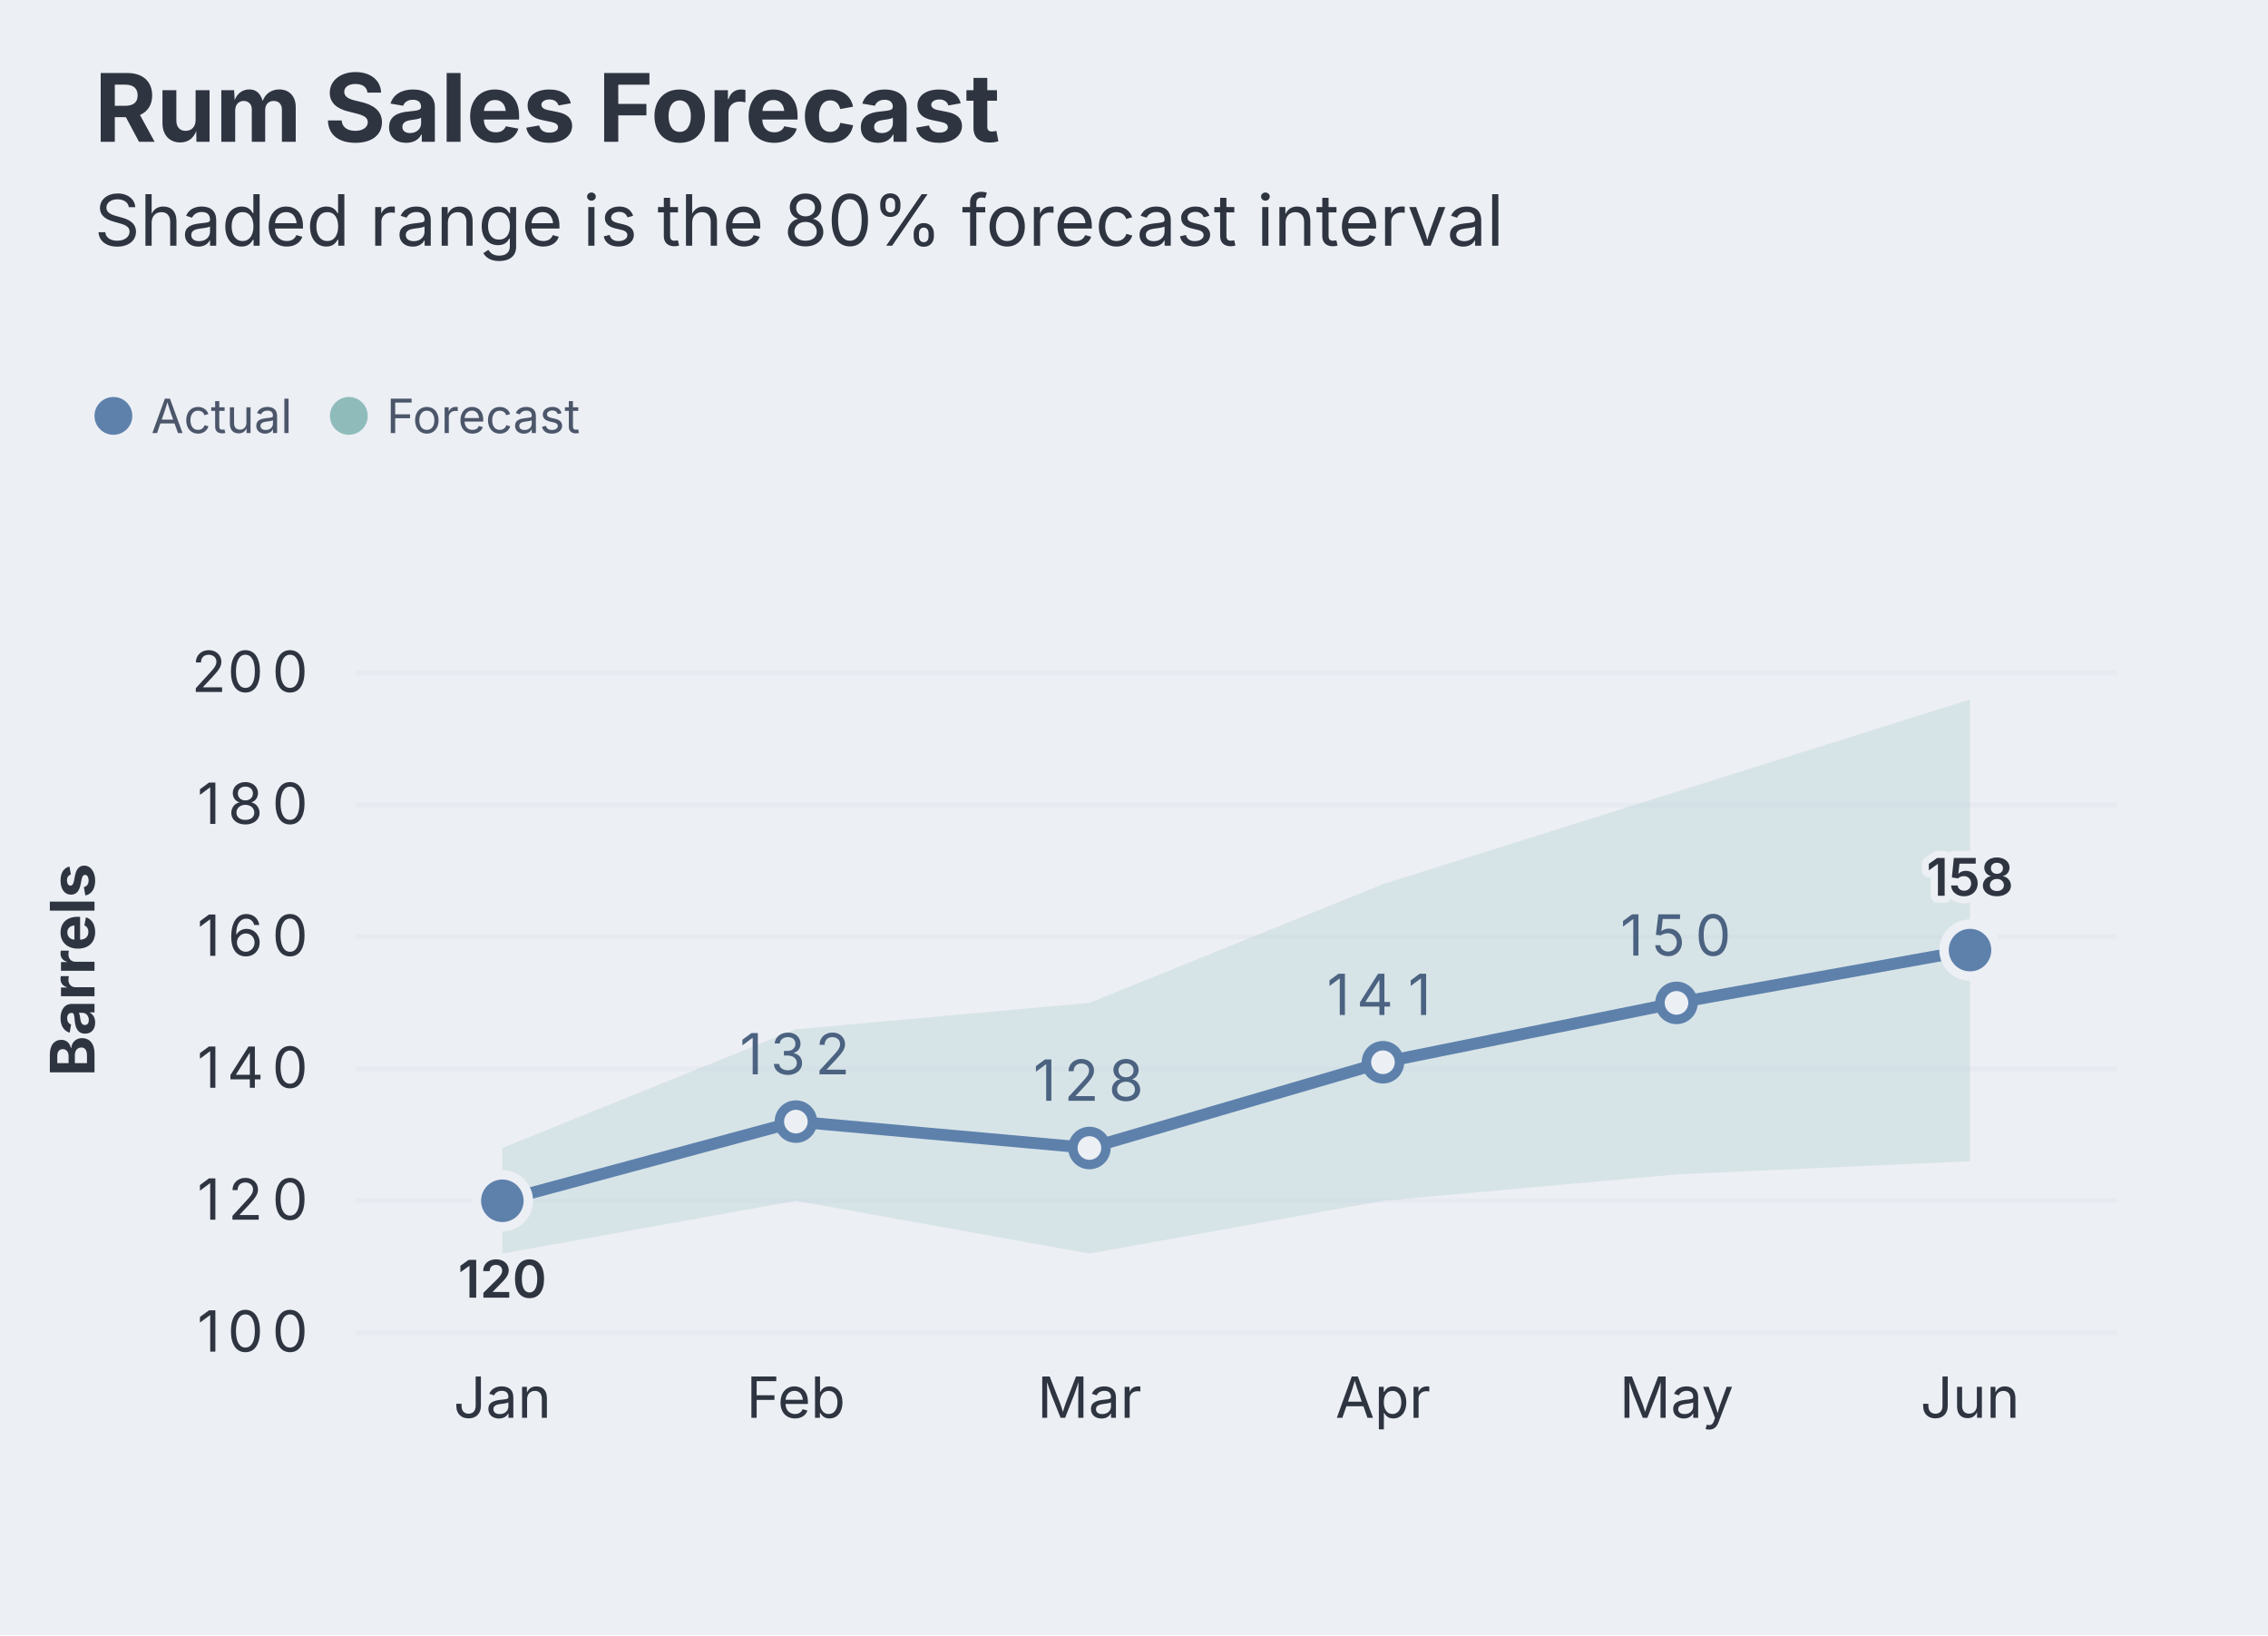
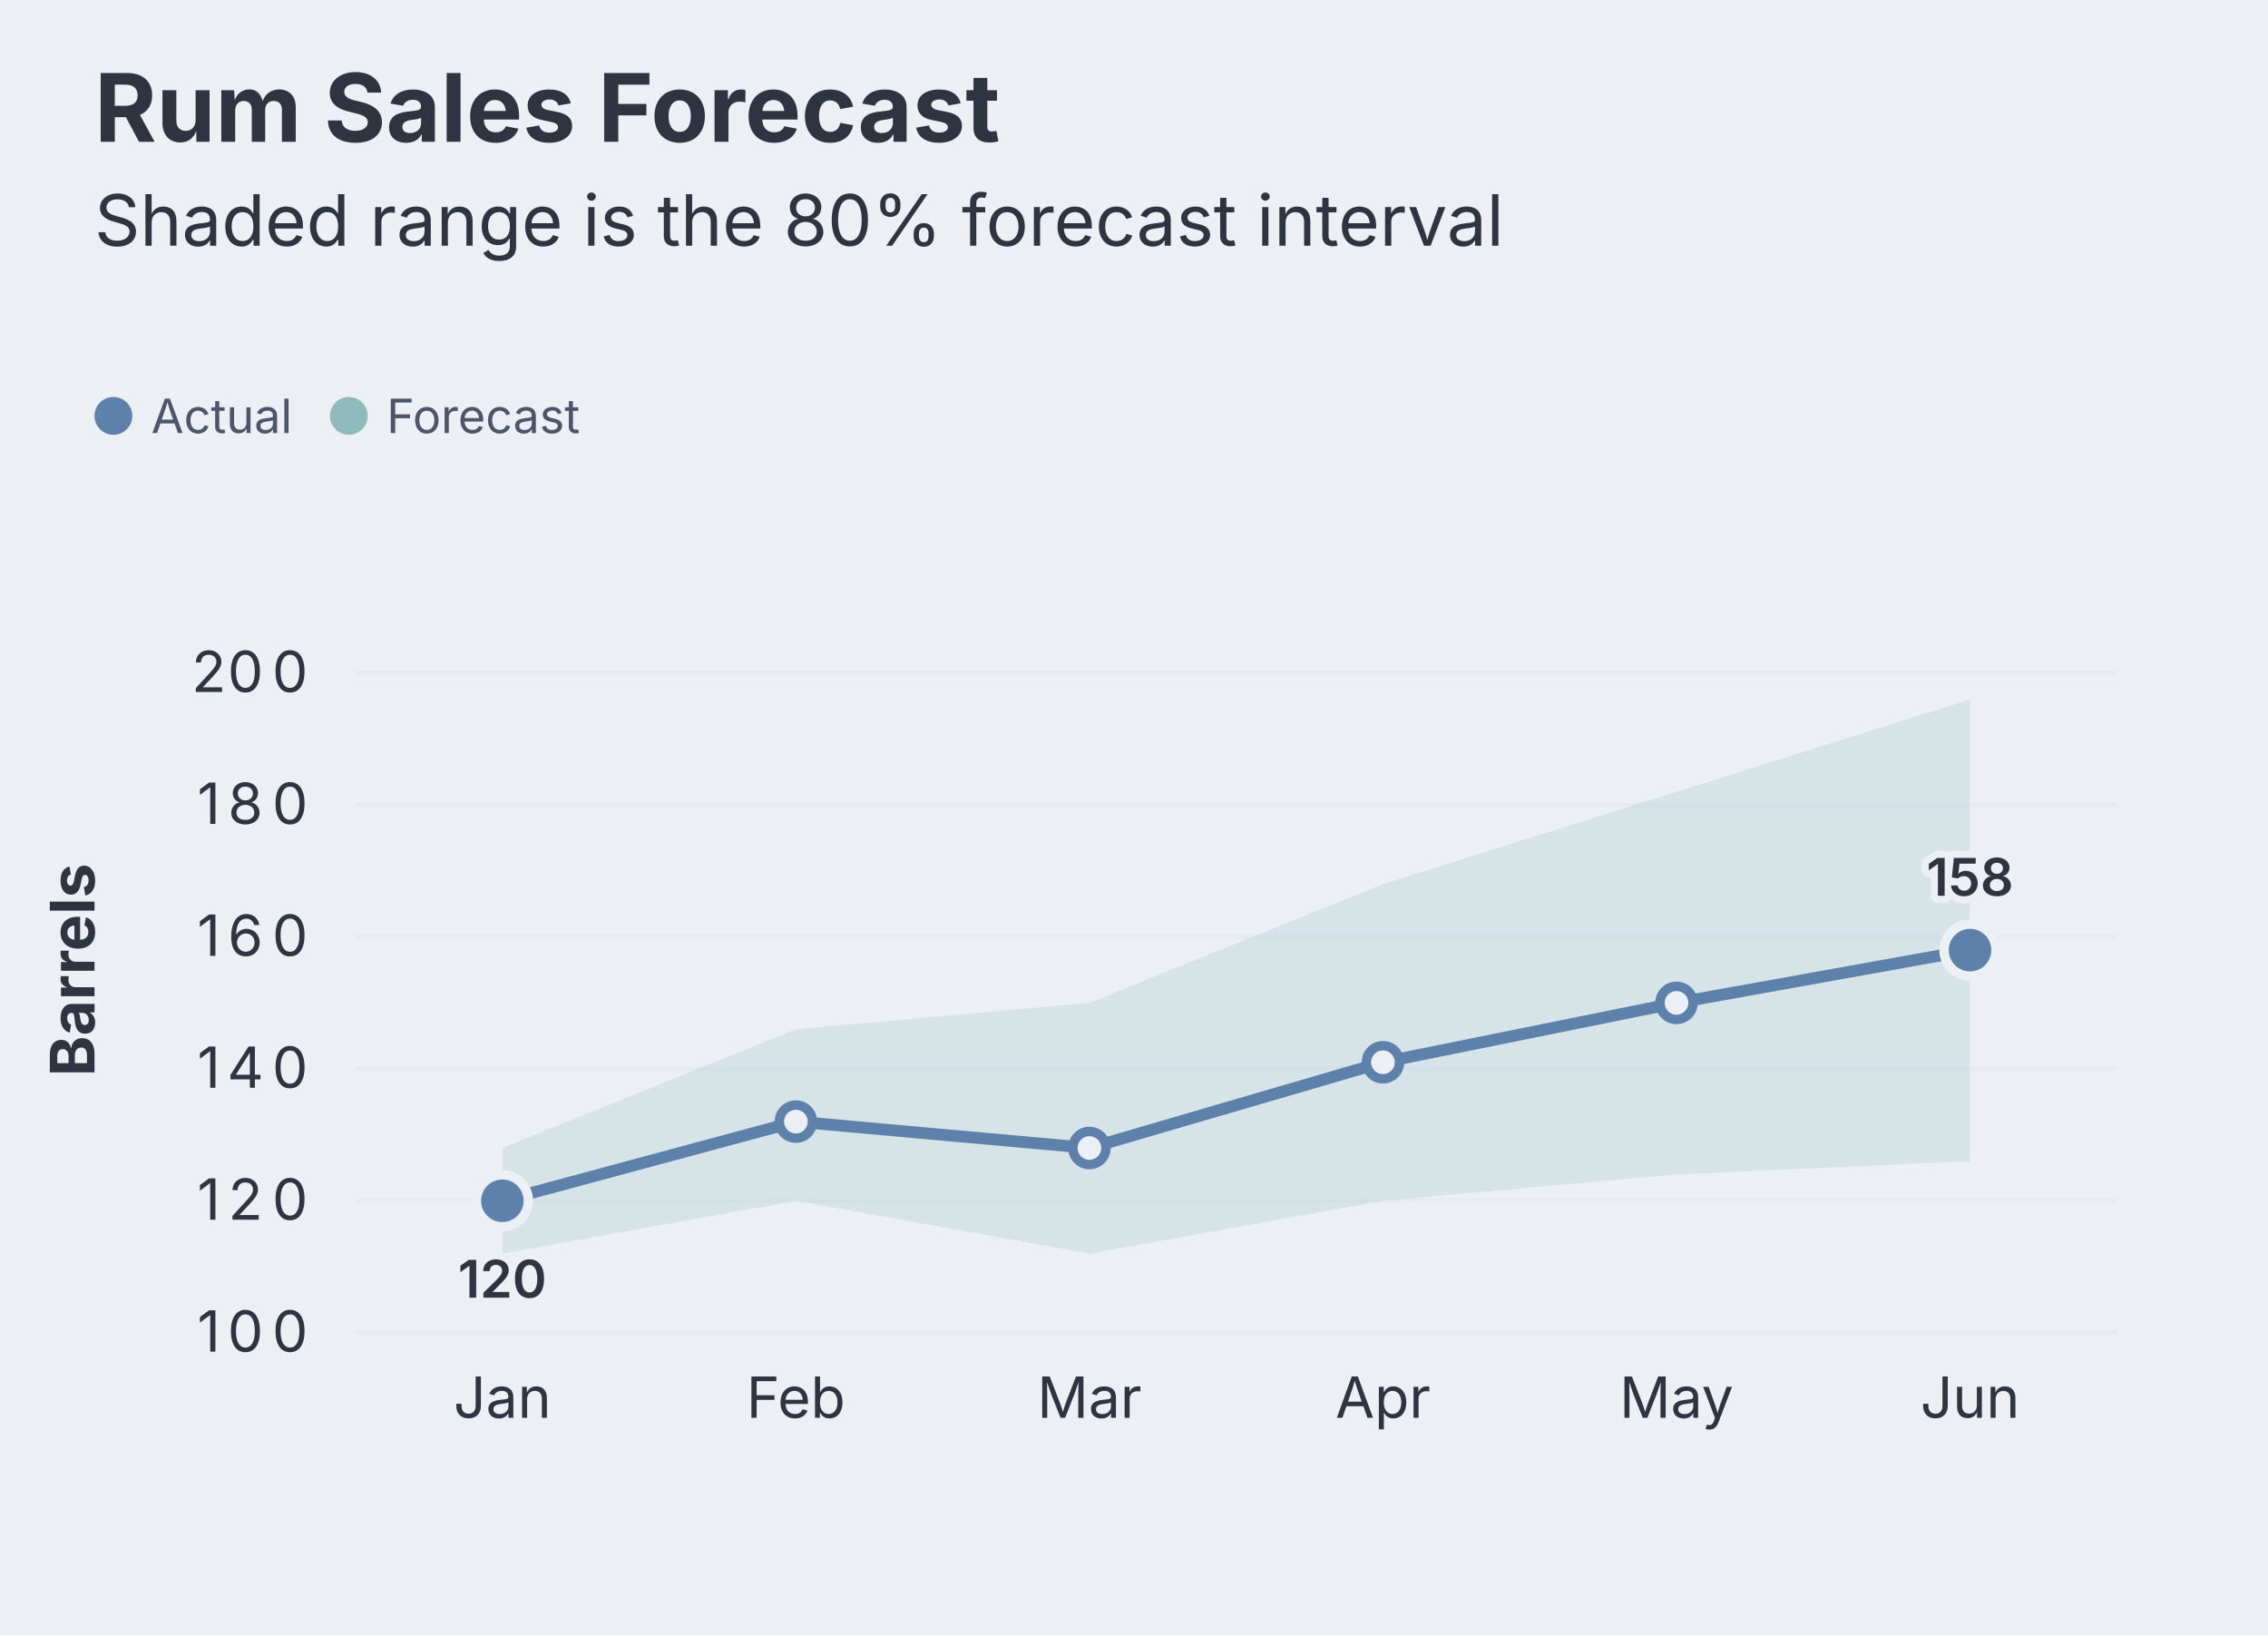
<svg xmlns="http://www.w3.org/2000/svg" aria-describedby="dgmo-desc-20b4e5fc" role="img" aria-label="Rum Sales Forecast — Line diagram" width="480" height="346" viewBox="0 0 480 346" style="background: rgb(236, 239, 244); font-family: Inter, system-ui, Avenir, Helvetica, Arial, sans-serif;">
  <style>@media (hover:hover){svg:has(g.dgmo-series:hover) g.dgmo-series:not(:hover){opacity:0.4}svg:has([data-legend-entry="actual"]:hover) g.dgmo-series:not([data-series-name="Actual"]){opacity:0.4}svg:has(g.dgmo-series[data-series-name="Actual"]:hover):has([data-legend-entry="actual"]) [data-legend-entry]:not([data-legend-entry="actual"]){opacity:0.4}}</style>
  <rect class="dgmo-canvas-bg" x="0" y="0" width="480" height="346" fill="#eceff4" />
  <text class="chart-title" x="20" y="30" text-anchor="start" fill="#2e3440" font-size="20" font-weight="bold" style="cursor: default;" data-line-number="1">Rum Sales Forecast</text>
  <g class="chart-frame-body" transform="translate(0,26)">
    <g transform="translate(0,48)">
      <g data-frame-legend="" data-dx="20" transform="translate(20,0)">
        <g class="chart-legend" data-legend-active="series" data-legend-left="0" data-legend-right="111.19999999999999">
          <g transform="translate(0,0)" data-legend-group="series">
            <g data-legend-entry="actual" data-series-name="Actual">
              <rect x="0" y="0" width="49.83" height="28" fill="transparent" />
              <circle cx="4" cy="14" r="4" fill="#5e81ac" />
              <text x="12" y="14" dominant-baseline="central" font-size="10" fill="#4c566a" font-family="Inter, system-ui, Avenir, Helvetica, Arial, sans-serif">Actual</text>
            </g>
            <g data-legend-entry="forecast" data-series-name="Forecast">
              <rect x="49.83" y="0" width="61.37" height="28" fill="transparent" />
              <circle cx="53.83" cy="14" r="4" fill="#8fbcbb" />
              <text x="61.83" y="14" dominant-baseline="central" font-size="10" fill="#4c566a" font-family="Inter, system-ui, Avenir, Helvetica, Arial, sans-serif">Forecast</text>
            </g>
          </g>
        </g>
      </g>
    </g>
    <line x1="75.256" x2="448" y1="256" y2="256" stroke="#d8dee9" stroke-opacity="0.25" />
    <text class="dgmo-tick" x="53.628" y="260" text-anchor="middle" fill="#2e3440" font-size="12" font-family="Inter, system-ui, Avenir, Helvetica, Arial, sans-serif" pointer-events="none">
      <tspan x="45.88">1</tspan>
      <tspan x="53.63">0</tspan>
      <tspan x="61.38">0</tspan>
    </text>
    <line x1="75.256" x2="448" y1="228.083" y2="228.083" stroke="#d8dee9" stroke-opacity="0.25" />
    <text class="dgmo-tick" x="53.628" y="232.083" text-anchor="middle" fill="#2e3440" font-size="12" font-family="Inter, system-ui, Avenir, Helvetica, Arial, sans-serif" pointer-events="none">
      <tspan x="45.88">1</tspan>
      <tspan x="53.63">2</tspan>
      <tspan x="61.38">0</tspan>
    </text>
    <line x1="75.256" x2="448" y1="200.167" y2="200.167" stroke="#d8dee9" stroke-opacity="0.25" />
    <text class="dgmo-tick" x="53.628" y="204.167" text-anchor="middle" fill="#2e3440" font-size="12" font-family="Inter, system-ui, Avenir, Helvetica, Arial, sans-serif" pointer-events="none">
      <tspan x="45.88">1</tspan>
      <tspan x="53.63">4</tspan>
      <tspan x="61.38">0</tspan>
    </text>
    <line x1="75.256" x2="448" y1="172.25" y2="172.25" stroke="#d8dee9" stroke-opacity="0.25" />
    <text class="dgmo-tick" x="53.628" y="176.25" text-anchor="middle" fill="#2e3440" font-size="12" font-family="Inter, system-ui, Avenir, Helvetica, Arial, sans-serif" pointer-events="none">
      <tspan x="45.88">1</tspan>
      <tspan x="53.63">6</tspan>
      <tspan x="61.38">0</tspan>
    </text>
    <line x1="75.256" x2="448" y1="144.333" y2="144.333" stroke="#d8dee9" stroke-opacity="0.25" />
    <text class="dgmo-tick" x="53.628" y="148.333" text-anchor="middle" fill="#2e3440" font-size="12" font-family="Inter, system-ui, Avenir, Helvetica, Arial, sans-serif" pointer-events="none">
      <tspan x="45.88">1</tspan>
      <tspan x="53.63">8</tspan>
      <tspan x="61.38">0</tspan>
    </text>
    <line x1="75.256" x2="448" y1="116.417" y2="116.417" stroke="#d8dee9" stroke-opacity="0.25" />
    <text class="dgmo-tick" x="53.628" y="120.417" text-anchor="middle" fill="#2e3440" font-size="12" font-family="Inter, system-ui, Avenir, Helvetica, Arial, sans-serif" pointer-events="none">
      <tspan x="45.88">2</tspan>
      <tspan x="53.63">0</tspan>
      <tspan x="61.38">0</tspan>
    </text>
    <text class="dgmo-tick" fill="#2e3440" font-size="12" font-family="Inter, system-ui, Avenir, Helvetica, Arial, sans-serif" x="106.318" y="274" text-anchor="middle" pointer-events="none">Jan</text>
    <text class="dgmo-tick" fill="#2e3440" font-size="12" font-family="Inter, system-ui, Avenir, Helvetica, Arial, sans-serif" x="168.442" y="274" text-anchor="middle" pointer-events="none">Feb</text>
    <text class="dgmo-tick" fill="#2e3440" font-size="12" font-family="Inter, system-ui, Avenir, Helvetica, Arial, sans-serif" x="230.566" y="274" text-anchor="middle" pointer-events="none">Mar</text>
    <text class="dgmo-tick" fill="#2e3440" font-size="12" font-family="Inter, system-ui, Avenir, Helvetica, Arial, sans-serif" x="292.69" y="274" text-anchor="middle" pointer-events="none">Apr</text>
    <text class="dgmo-tick" fill="#2e3440" font-size="12" font-family="Inter, system-ui, Avenir, Helvetica, Arial, sans-serif" x="354.814" y="274" text-anchor="middle" pointer-events="none">May</text>
    <text class="dgmo-tick" fill="#2e3440" font-size="12" font-family="Inter, system-ui, Avenir, Helvetica, Arial, sans-serif" x="416.938" y="274" text-anchor="middle" pointer-events="none">Jun</text>
    <rect class="dgmo-plot-rect" x="75.256" y="102.458" width="372.744" height="153.542" fill="transparent" />
    <g class="dgmo-series-band" data-series-name="Forecast" data-color="#8fbcbb" data-line-number="8">
      <path d="M106.318,216.917L168.442,191.792L230.566,186.208L292.69,161.083L354.814,141.542L416.938,122L416.938,219.708L354.814,222.5L292.69,228.083L230.566,239.25L168.442,228.083L106.318,239.25Z" fill="#8fbcbb" fill-opacity="0.22" stroke="none" />
    </g>
    <g class="dgmo-series" data-series-index="0" data-series-name="Actual" data-axis="left" data-color="#5e81ac" data-line-number="5">
      <path class="dgmo-series-line" d="M106.318,228.083L168.442,211.333L230.566,216.917L292.69,198.771L354.814,186.208L416.938,175.042" fill="none" stroke="#5e81ac" stroke-width="2.5" stroke-linejoin="round" stroke-linecap="round" />
      <path class="dgmo-series-hit" d="M106.318,228.083L168.442,211.333L230.566,216.917L292.69,198.771L354.814,186.208L416.938,175.042" fill="none" stroke="transparent" stroke-width="16" stroke-linejoin="round" stroke-linecap="round" />
      <circle class="dgmo-pt" data-series-index="0" data-series-name="Actual" data-color="#5e81ac" data-x-index="0" data-x-label="Jan" data-value="120" data-line-number="10" cx="106.318" cy="228.083" r="3.5" fill="#eceff4" stroke="#5e81ac" stroke-width="2" />
      <circle class="dgmo-pt" data-series-index="0" data-series-name="Actual" data-color="#5e81ac" data-x-index="1" data-x-label="Feb" data-value="132" data-line-number="11" cx="168.442" cy="211.333" r="3.5" fill="#eceff4" stroke="#5e81ac" stroke-width="2" />
      <circle class="dgmo-pt" data-series-index="0" data-series-name="Actual" data-color="#5e81ac" data-x-index="2" data-x-label="Mar" data-value="128" data-line-number="12" cx="230.566" cy="216.917" r="3.5" fill="#eceff4" stroke="#5e81ac" stroke-width="2" />
      <circle class="dgmo-pt" data-series-index="0" data-series-name="Actual" data-color="#5e81ac" data-x-index="3" data-x-label="Apr" data-value="141" data-line-number="13" cx="292.69" cy="198.771" r="3.5" fill="#eceff4" stroke="#5e81ac" stroke-width="2" />
      <circle class="dgmo-pt" data-series-index="0" data-series-name="Actual" data-color="#5e81ac" data-x-index="4" data-x-label="May" data-value="150" data-line-number="14" cx="354.814" cy="186.208" r="3.5" fill="#eceff4" stroke="#5e81ac" stroke-width="2" />
      <circle class="dgmo-pt" data-series-index="0" data-series-name="Actual" data-color="#5e81ac" data-x-index="5" data-x-label="Jun" data-value="158" data-line-number="15" cx="416.938" cy="175.042" r="3.5" fill="#eceff4" stroke="#5e81ac" stroke-width="2" />
    </g>
    <g class="dgmo-overlay dgmo-overlay-extremes" data-line-number="10">
      <circle class="dgmo-extreme-low" cx="106.318" cy="228.083" r="5.5" fill="#5e81ac" stroke="#eceff4" stroke-width="2" />
    </g>
    <g class="dgmo-overlay dgmo-overlay-extremes" data-line-number="15">
      <circle class="dgmo-extreme-high" cx="416.938" cy="175.042" r="5.5" fill="#5e81ac" stroke="#eceff4" stroke-width="2" />
    </g>
    <text class="dgmo-overlay-label dgmo-overlay-extremes-label" data-line-number="10" x="106.318" y="248.583" text-anchor="middle" fill="#2e3440" font-size="11" font-weight="600" font-family="Inter, system-ui, Avenir, Helvetica, Arial, sans-serif" stroke="#eceff4" stroke-width="3" stroke-linejoin="round" paint-order="stroke" pointer-events="none">120</text>
    <text class="dgmo-overlay-label dgmo-overlay-extremes-label" data-line-number="15" x="416.938" y="163.542" text-anchor="middle" fill="#2e3440" font-size="11" font-weight="600" font-family="Inter, system-ui, Avenir, Helvetica, Arial, sans-serif" stroke="#eceff4" stroke-width="3" stroke-linejoin="round" paint-order="stroke" pointer-events="none">158</text>
-     <text x="168.442" y="201.333" text-anchor="middle" fill="#4b6281" font-size="12" font-family="Inter, system-ui, Avenir, Helvetica, Arial, sans-serif" pointer-events="none">
-       <tspan x="160.69">1</tspan>
-       <tspan x="168.44">3</tspan>
-       <tspan x="176.19">2</tspan>
-     </text>
-     <text x="230.566" y="206.917" text-anchor="middle" fill="#4b6281" font-size="12" font-family="Inter, system-ui, Avenir, Helvetica, Arial, sans-serif" pointer-events="none">
-       <tspan x="222.81">1</tspan>
-       <tspan x="230.57">2</tspan>
-       <tspan x="238.32">8</tspan>
-     </text>
-     <text x="292.69" y="188.771" text-anchor="middle" fill="#4b6281" font-size="12" font-family="Inter, system-ui, Avenir, Helvetica, Arial, sans-serif" pointer-events="none">
-       <tspan x="284.94">1</tspan>
-       <tspan x="292.69">4</tspan>
-       <tspan x="300.44">1</tspan>
-     </text>
-     <text x="354.814" y="176.208" text-anchor="middle" fill="#4b6281" font-size="12" font-family="Inter, system-ui, Avenir, Helvetica, Arial, sans-serif" pointer-events="none">
-       <tspan x="347.06">1</tspan>
-       <tspan x="354.81">5</tspan>
-       <tspan x="362.57">0</tspan>
-     </text>
    <text transform="translate(20,179.2292) rotate(-90)" text-anchor="middle" fill="#2e3440" font-size="13" font-family="Inter, system-ui, Avenir, Helvetica, Arial, sans-serif" font-weight="bold" pointer-events="none">Barrels</text>
  </g>
  <text class="chart-subtitle" x="20" y="52" text-anchor="start" fill="#2e3440" font-size="15" font-family="Inter, system-ui, Avenir, Helvetica, Arial, sans-serif" data-line-number="2">Shaded range is the 80% forecast interval</text>
</svg>
